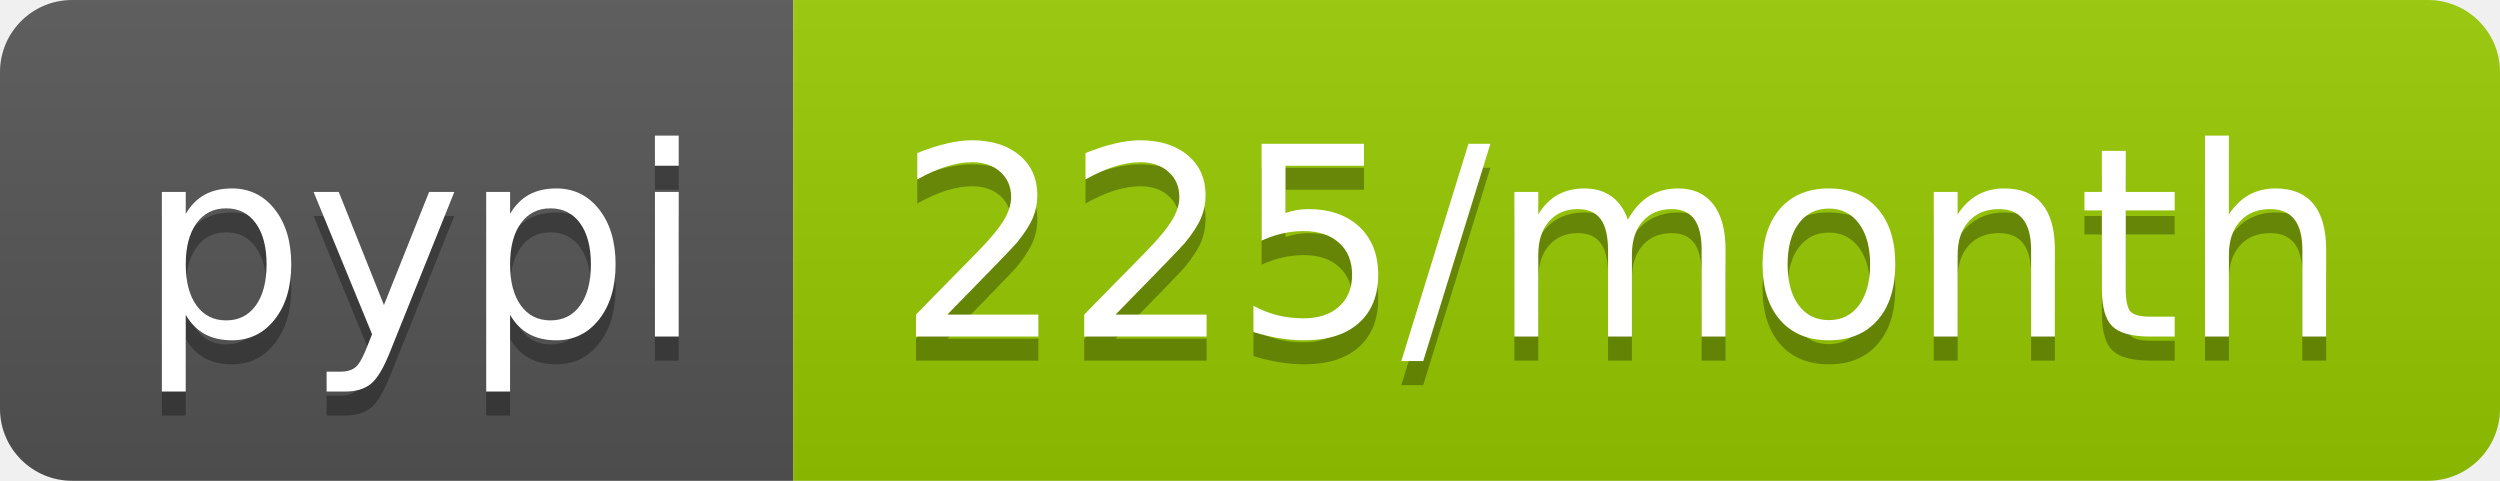
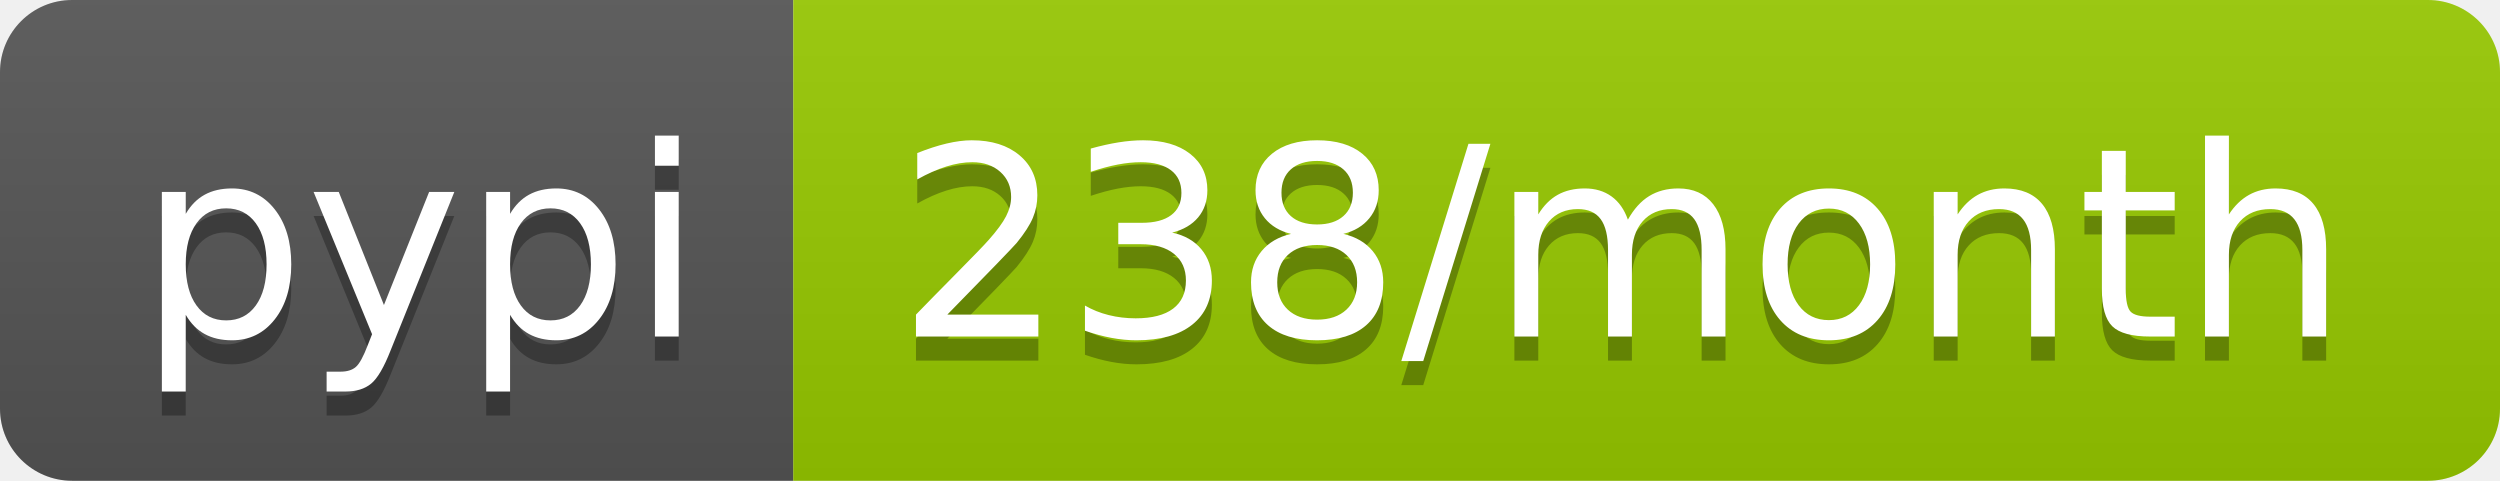
- <svg xmlns="http://www.w3.org/2000/svg" width="104" height="20" role="img" aria-label="pypi: 225/month">
+ <svg xmlns="http://www.w3.org/2000/svg" width="104" height="20" role="img" aria-label="pypi: 238/month">
  <linearGradient id="s" x2="0" y2="100%">
    <stop offset="0" stop-color="#bbb" stop-opacity=".1" />
    <stop offset="1" stop-opacity=".1" />
  </linearGradient>
  <clipPath id="r">
    <rect width="104" height="20" rx="3" fill="#fff" />
  </clipPath>
  <g clip-path="url(#r)">
    <rect width="33" height="20" fill="#555" />
    <rect x="33" width="71" height="20" fill="#97ca00" />
    <rect width="104" height="20" fill="url(#s)" />
  </g>
  <g fill="#fff" text-anchor="middle" font-family="Verdana,Geneva,DejaVu Sans,sans-serif" text-rendering="geometricPrecision" font-size="110">
    <text aria-hidden="true" x="175" y="150" fill="#010101" fill-opacity=".3" transform="scale(.1)" textLength="230">pypi</text>
    <text x="175" y="140" transform="scale(.1)" fill="#fff" textLength="230">pypi</text>
-     <text aria-hidden="true" x="675" y="150" fill="#010101" fill-opacity=".3" transform="scale(.1)" textLength="610">225/month</text>
-     <text x="675" y="140" transform="scale(.1)" fill="#fff" textLength="610">225/month</text>
+     <text aria-hidden="true" x="675" y="150" fill="#010101" fill-opacity=".3" transform="scale(.1)" textLength="610">238/month</text>
+     <text x="675" y="140" transform="scale(.1)" fill="#fff" textLength="610">238/month</text>
  </g>
</svg>
